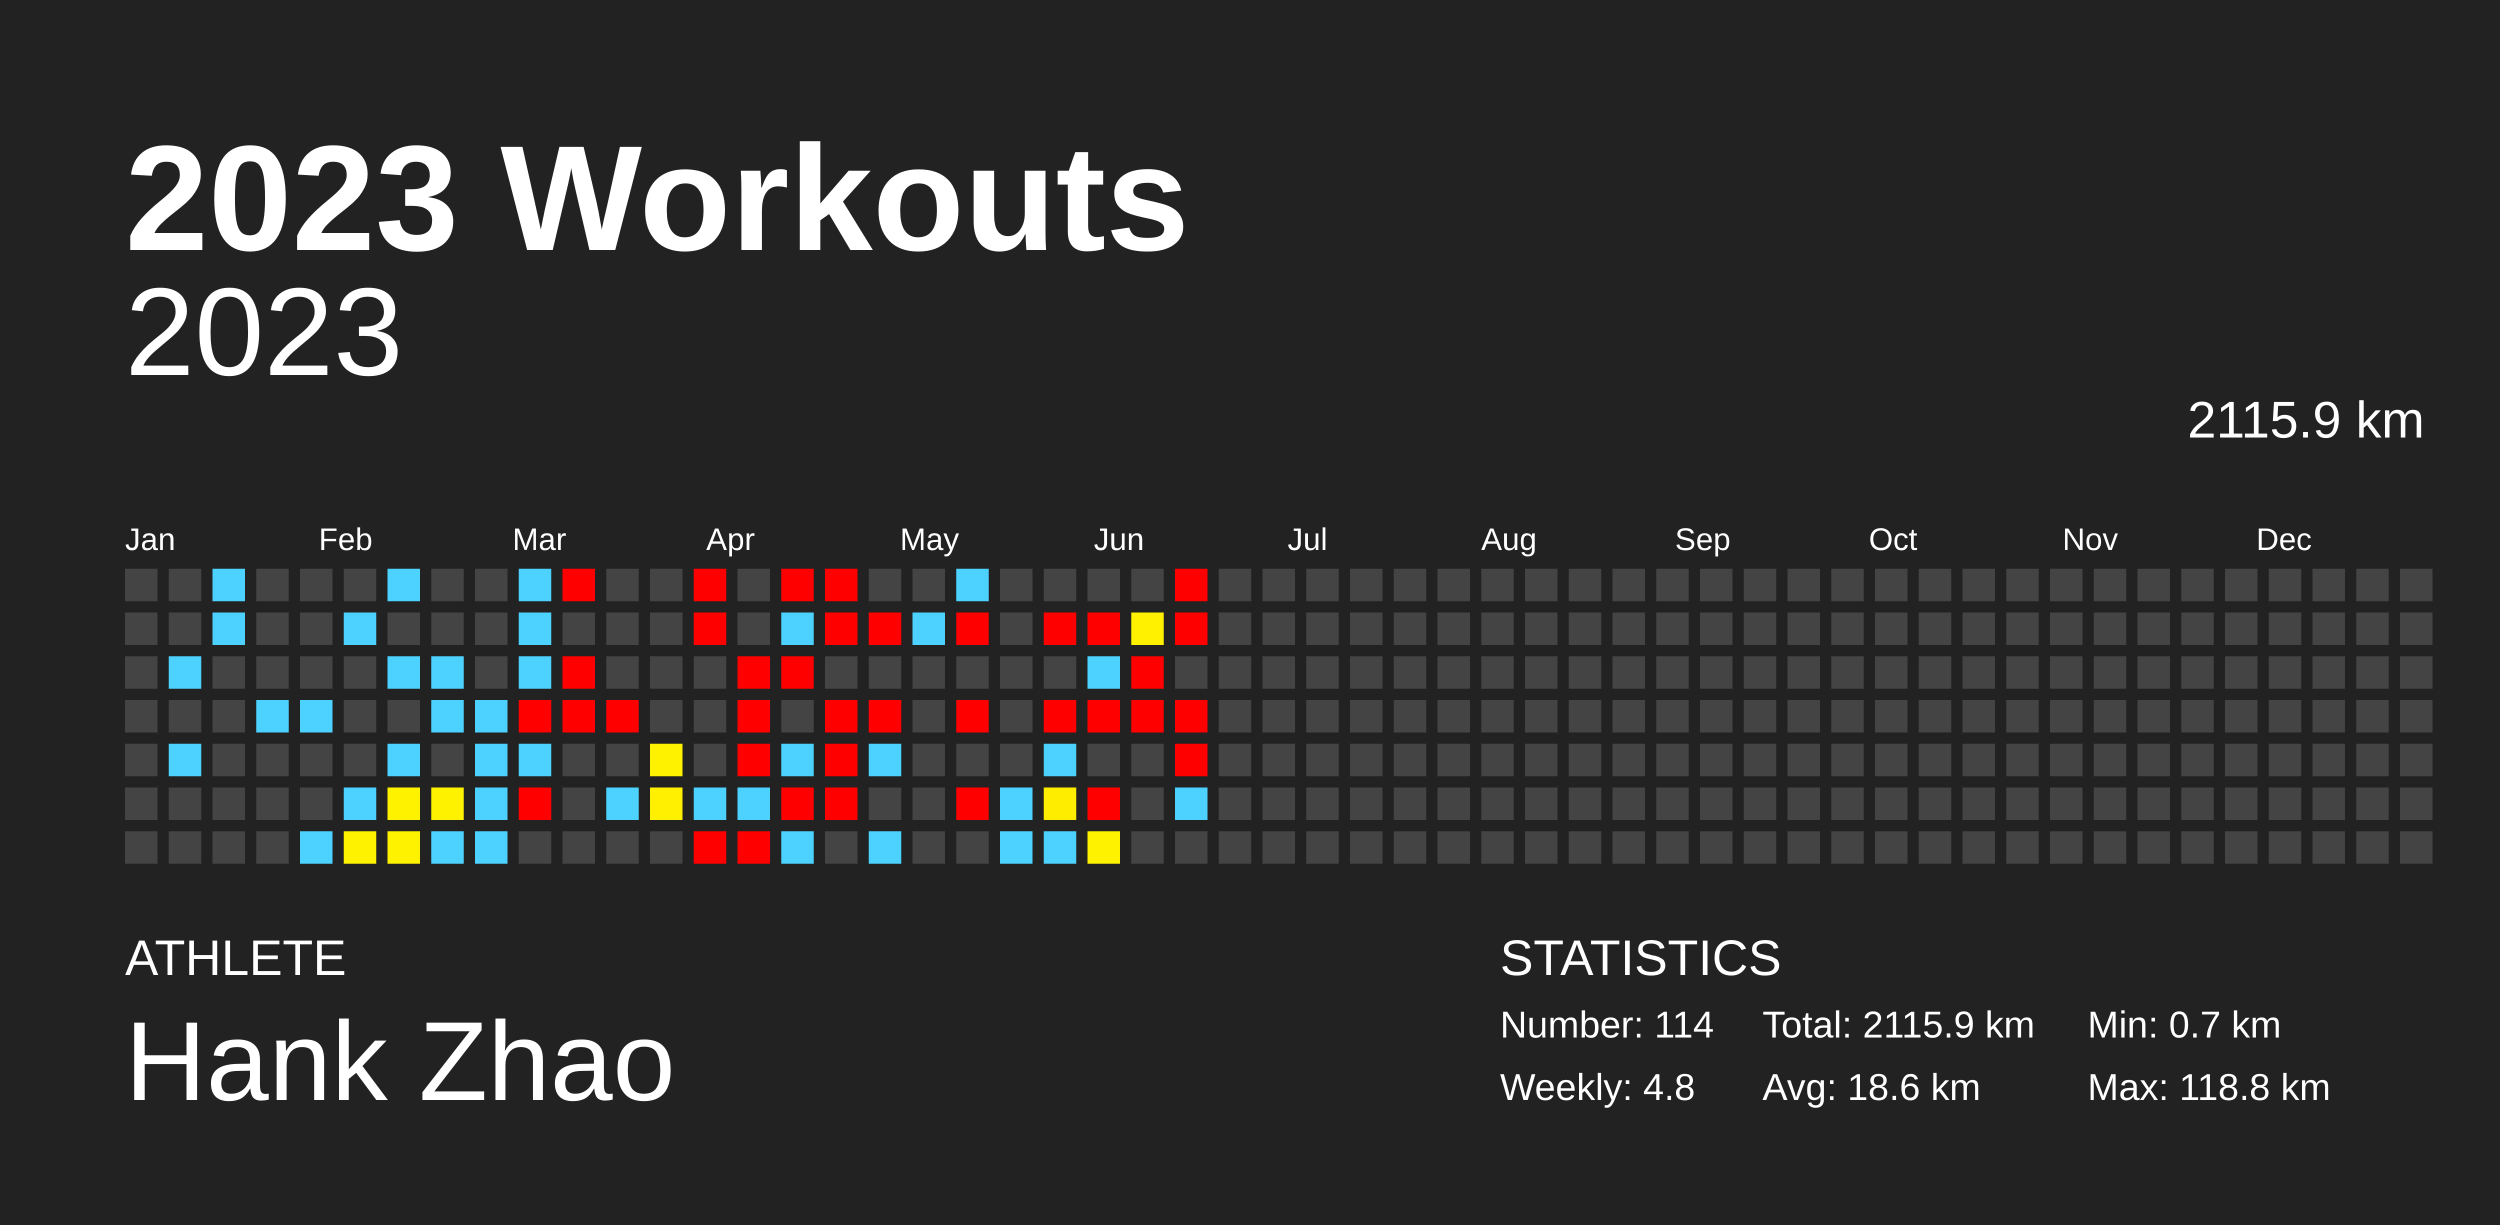
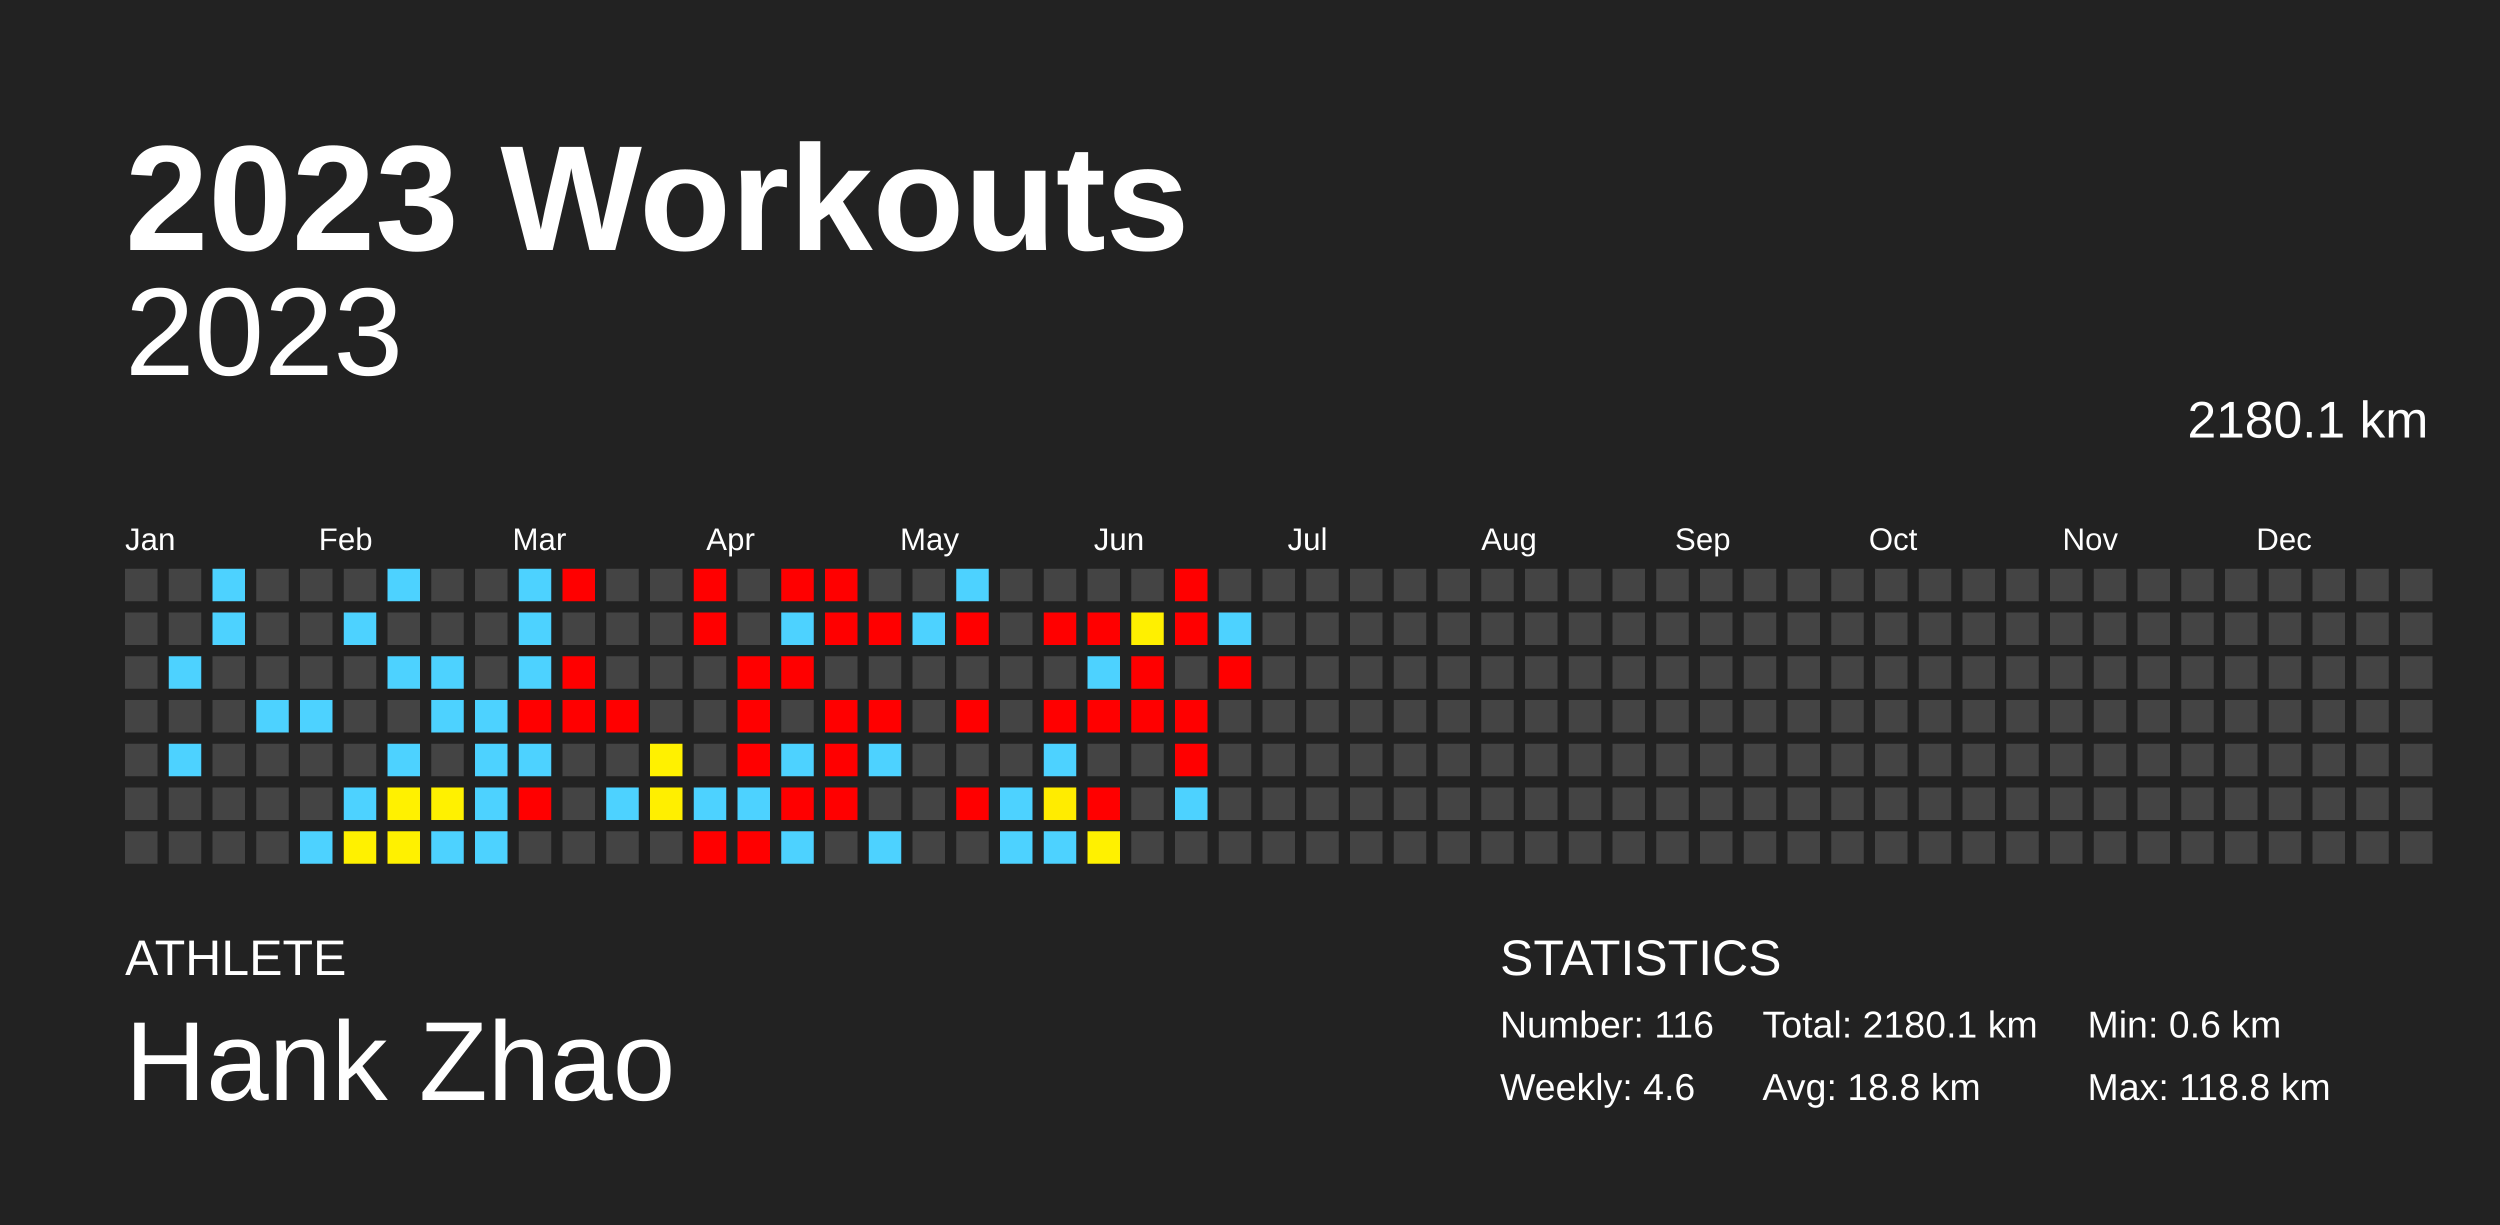
<svg xmlns="http://www.w3.org/2000/svg" baseProfile="full" height="98mm" version="1.1" viewBox="0,0,200,98" width="200mm">
  <defs />
  <rect fill="#222222" height="98" width="200" x="0" y="0" />
  <text fill="#FFFFFF" style="font-size:12px; font-family:Arial; font-weight:bold;" x="10" y="20">2023 Workouts</text>
  <text fill="#FFFFFF" style="font-size:4px; font-family:Arial" x="10" y="78">ATHLETE</text>
  <text fill="#FFFFFF" style="font-size:9px; font-family:Arial" x="10" y="88">Hank Zhao</text>
  <text fill="#FFFFFF" style="font-size:4px; font-family:Arial" x="120" y="78">STATISTICS</text>
-   <text fill="#FFFFFF" style="font-size:3px; font-family:Arial" x="120" y="83">Number: 114</text>
-   <text fill="#FFFFFF" style="font-size:3px; font-family:Arial" x="120" y="88">Weekly: 4.8</text>
-   <text fill="#FFFFFF" style="font-size:3px; font-family:Arial" x="141" y="83">Total: 2115.9 km</text>
-   <text fill="#FFFFFF" style="font-size:3px; font-family:Arial" x="141" y="88">Avg: 18.6 km</text>
-   <text fill="#FFFFFF" style="font-size:3px; font-family:Arial" x="167" y="83">Min: 0.7 km</text>
+   <text fill="#FFFFFF" style="font-size:3px; font-family:Arial" x="120" y="83">Number: 116</text>
+   <text fill="#FFFFFF" style="font-size:3px; font-family:Arial" x="120" y="88">Weekly: 4.6</text>
+   <text fill="#FFFFFF" style="font-size:3px; font-family:Arial" x="141" y="83">Total: 2180.1 km</text>
+   <text fill="#FFFFFF" style="font-size:3px; font-family:Arial" x="141" y="88">Avg: 18.8 km</text>
+   <text fill="#FFFFFF" style="font-size:3px; font-family:Arial" x="167" y="83">Min: 0.6 km</text>
  <text fill="#FFFFFF" style="font-size:3px; font-family:Arial" x="167" y="88">Max: 118.8 km</text>
  <text alignment-baseline="hanging" fill="#FFFFFF" style="font-size:10.0px; font-family:Arial;" x="10" y="30">2023</text>
-   <text alignment-baseline="hanging" fill="#FFFFFF" style="font-size:4.125px; font-family:Arial;" x="175" y="35">2115.9 km</text>
+   <text alignment-baseline="hanging" fill="#FFFFFF" style="font-size:4.125px; font-family:Arial;" x="175" y="35">2180.1 km</text>
  <text fill="#FFFFFF" style="font-size:2.5px; font-family:Arial" x="10.0" y="44">Jan</text>
  <text fill="#FFFFFF" style="font-size:2.5px; font-family:Arial" x="25.5" y="44">Feb</text>
  <text fill="#FFFFFF" style="font-size:2.5px; font-family:Arial" x="41.0" y="44">Mar</text>
  <text fill="#FFFFFF" style="font-size:2.5px; font-family:Arial" x="56.5" y="44">Apr</text>
  <text fill="#FFFFFF" style="font-size:2.5px; font-family:Arial" x="72.0" y="44">May</text>
  <text fill="#FFFFFF" style="font-size:2.5px; font-family:Arial" x="87.5" y="44">Jun</text>
  <text fill="#FFFFFF" style="font-size:2.5px; font-family:Arial" x="103.0" y="44">Jul</text>
  <text fill="#FFFFFF" style="font-size:2.5px; font-family:Arial" x="118.5" y="44">Aug</text>
  <text fill="#FFFFFF" style="font-size:2.5px; font-family:Arial" x="134.0" y="44">Sep</text>
  <text fill="#FFFFFF" style="font-size:2.5px; font-family:Arial" x="149.5" y="44">Oct</text>
  <text fill="#FFFFFF" style="font-size:2.5px; font-family:Arial" x="165.0" y="44">Nov</text>
  <text fill="#FFFFFF" style="font-size:2.5px; font-family:Arial" x="180.5" y="44">Dec</text>
  <rect fill="#444444" height="2.6" width="2.6" x="10.0" y="45.5" />
  <rect fill="#444444" height="2.6" width="2.6" x="10.0" y="49.0" />
  <rect fill="#444444" height="2.6" width="2.6" x="10.0" y="52.5" />
  <rect fill="#444444" height="2.6" width="2.6" x="10.0" y="56.0" />
  <rect fill="#444444" height="2.6" width="2.6" x="10.0" y="59.5" />
  <rect fill="#444444" height="2.6" width="2.6" x="10.0" y="63.0" />
  <rect fill="#444444" height="2.6" width="2.6" x="10.0" y="66.5" />
  <rect fill="#444444" height="2.6" width="2.6" x="13.5" y="45.5" />
  <rect fill="#444444" height="2.6" width="2.6" x="13.5" y="49.0" />
  <rect fill="#4dd2ff" height="2.6" width="2.6" x="13.5" y="52.5" />
  <rect fill="#444444" height="2.6" width="2.6" x="13.5" y="56.0" />
  <rect fill="#4dd2ff" height="2.6" width="2.6" x="13.5" y="59.5" />
  <rect fill="#444444" height="2.6" width="2.6" x="13.5" y="63.0" />
  <rect fill="#444444" height="2.6" width="2.6" x="13.5" y="66.5" />
  <rect fill="#4dd2ff" height="2.6" width="2.6" x="17.0" y="45.5" />
  <rect fill="#4dd2ff" height="2.6" width="2.6" x="17.0" y="49.0" />
  <rect fill="#444444" height="2.6" width="2.6" x="17.0" y="52.5" />
  <rect fill="#444444" height="2.6" width="2.6" x="17.0" y="56.0" />
  <rect fill="#444444" height="2.6" width="2.6" x="17.0" y="59.5" />
  <rect fill="#444444" height="2.6" width="2.6" x="17.0" y="63.0" />
  <rect fill="#444444" height="2.6" width="2.6" x="17.0" y="66.5" />
  <rect fill="#444444" height="2.6" width="2.6" x="20.5" y="45.5" />
  <rect fill="#444444" height="2.6" width="2.6" x="20.5" y="49.0" />
  <rect fill="#444444" height="2.6" width="2.6" x="20.5" y="52.5" />
  <rect fill="#4dd2ff" height="2.6" width="2.6" x="20.5" y="56.0" />
  <rect fill="#444444" height="2.6" width="2.6" x="20.5" y="59.5" />
  <rect fill="#444444" height="2.6" width="2.6" x="20.5" y="63.0" />
  <rect fill="#444444" height="2.6" width="2.6" x="20.5" y="66.5" />
  <rect fill="#444444" height="2.6" width="2.6" x="24.0" y="45.5" />
  <rect fill="#444444" height="2.6" width="2.6" x="24.0" y="49.0" />
  <rect fill="#444444" height="2.6" width="2.6" x="24.0" y="52.5" />
  <rect fill="#4dd2ff" height="2.6" width="2.6" x="24.0" y="56.0" />
  <rect fill="#444444" height="2.6" width="2.6" x="24.0" y="59.5" />
  <rect fill="#444444" height="2.6" width="2.6" x="24.0" y="63.0" />
  <rect fill="#4dd2ff" height="2.6" width="2.6" x="24.0" y="66.5" />
  <rect fill="#444444" height="2.6" width="2.6" x="27.5" y="45.5" />
  <rect fill="#4dd2ff" height="2.6" width="2.6" x="27.5" y="49.0" />
  <rect fill="#444444" height="2.6" width="2.6" x="27.5" y="52.5" />
  <rect fill="#444444" height="2.6" width="2.6" x="27.5" y="56.0" />
  <rect fill="#444444" height="2.6" width="2.6" x="27.5" y="59.5" />
  <rect fill="#4dd2ff" height="2.6" width="2.6" x="27.5" y="63.0" />
-   <rect fill="#fff200" height="2.6" width="2.6" x="27.5" y="66.5" />
+   <rect fill="#fff100" height="2.6" width="2.6" x="27.5" y="66.5" />
  <rect fill="#4dd2ff" height="2.6" width="2.6" x="31.0" y="45.5" />
  <rect fill="#444444" height="2.6" width="2.6" x="31.0" y="49.0" />
  <rect fill="#4dd2ff" height="2.6" width="2.6" x="31.0" y="52.5" />
  <rect fill="#444444" height="2.6" width="2.6" x="31.0" y="56.0" />
  <rect fill="#4dd2ff" height="2.6" width="2.6" x="31.0" y="59.5" />
-   <rect fill="#fff200" height="2.6" width="2.6" x="31.0" y="63.0" />
-   <rect fill="#fff200" height="2.6" width="2.6" x="31.0" y="66.5" />
+   <rect fill="#fff100" height="2.6" width="2.6" x="31.0" y="63.0" />
+   <rect fill="#fff100" height="2.6" width="2.6" x="31.0" y="66.5" />
  <rect fill="#444444" height="2.6" width="2.6" x="34.5" y="45.5" />
  <rect fill="#444444" height="2.6" width="2.6" x="34.5" y="49.0" />
  <rect fill="#4dd2ff" height="2.6" width="2.6" x="34.5" y="52.5" />
  <rect fill="#4dd2ff" height="2.6" width="2.6" x="34.5" y="56.0" />
  <rect fill="#444444" height="2.6" width="2.6" x="34.5" y="59.5" />
-   <rect fill="#fff200" height="2.6" width="2.6" x="34.5" y="63.0" />
+   <rect fill="#fff100" height="2.6" width="2.6" x="34.5" y="63.0" />
  <rect fill="#4dd2ff" height="2.6" width="2.6" x="34.5" y="66.5" />
  <rect fill="#444444" height="2.6" width="2.6" x="38.0" y="45.5" />
  <rect fill="#444444" height="2.6" width="2.6" x="38.0" y="49.0" />
  <rect fill="#444444" height="2.6" width="2.6" x="38.0" y="52.5" />
  <rect fill="#4dd2ff" height="2.6" width="2.6" x="38.0" y="56.0" />
  <rect fill="#4dd2ff" height="2.6" width="2.6" x="38.0" y="59.5" />
  <rect fill="#4dd2ff" height="2.6" width="2.6" x="38.0" y="63.0" />
  <rect fill="#4dd2ff" height="2.6" width="2.6" x="38.0" y="66.5" />
  <rect fill="#4dd2ff" height="2.6" width="2.6" x="41.5" y="45.5" />
  <rect fill="#4dd2ff" height="2.6" width="2.6" x="41.5" y="49.0" />
  <rect fill="#4dd2ff" height="2.6" width="2.6" x="41.5" y="52.5" />
  <rect fill="red" height="2.6" width="2.6" x="41.5" y="56.0" />
  <rect fill="#4dd2ff" height="2.6" width="2.6" x="41.5" y="59.5" />
  <rect fill="red" height="2.6" width="2.6" x="41.5" y="63.0" />
  <rect fill="#444444" height="2.6" width="2.6" x="41.5" y="66.5" />
  <rect fill="red" height="2.6" width="2.6" x="45.0" y="45.5" />
  <rect fill="#444444" height="2.6" width="2.6" x="45.0" y="49.0" />
  <rect fill="red" height="2.6" width="2.6" x="45.0" y="52.5" />
  <rect fill="red" height="2.6" width="2.6" x="45.0" y="56.0" />
  <rect fill="#444444" height="2.6" width="2.6" x="45.0" y="59.5" />
  <rect fill="#444444" height="2.6" width="2.6" x="45.0" y="63.0" />
  <rect fill="#444444" height="2.6" width="2.6" x="45.0" y="66.5" />
  <rect fill="#444444" height="2.6" width="2.6" x="48.5" y="45.5" />
  <rect fill="#444444" height="2.6" width="2.6" x="48.5" y="49.0" />
  <rect fill="#444444" height="2.6" width="2.6" x="48.5" y="52.5" />
  <rect fill="red" height="2.6" width="2.6" x="48.5" y="56.0" />
  <rect fill="#444444" height="2.6" width="2.6" x="48.5" y="59.5" />
  <rect fill="#4dd2ff" height="2.6" width="2.6" x="48.5" y="63.0" />
  <rect fill="#444444" height="2.6" width="2.6" x="48.5" y="66.5" />
  <rect fill="#444444" height="2.6" width="2.6" x="52.0" y="45.5" />
  <rect fill="#444444" height="2.6" width="2.6" x="52.0" y="49.0" />
  <rect fill="#444444" height="2.6" width="2.6" x="52.0" y="52.5" />
  <rect fill="#444444" height="2.6" width="2.6" x="52.0" y="56.0" />
-   <rect fill="#fff200" height="2.6" width="2.6" x="52.0" y="59.5" />
+   <rect fill="#fff100" height="2.6" width="2.6" x="52.0" y="59.5" />
  <rect fill="#ffef00" height="2.6" width="2.6" x="52.0" y="63.0" />
  <rect fill="#444444" height="2.6" width="2.6" x="52.0" y="66.5" />
  <rect fill="red" height="2.6" width="2.6" x="55.5" y="45.5" />
  <rect fill="red" height="2.6" width="2.6" x="55.5" y="49.0" />
  <rect fill="#444444" height="2.6" width="2.6" x="55.5" y="52.5" />
  <rect fill="#444444" height="2.6" width="2.6" x="55.5" y="56.0" />
  <rect fill="#444444" height="2.6" width="2.6" x="55.5" y="59.5" />
  <rect fill="#4dd2ff" height="2.6" width="2.6" x="55.5" y="63.0" />
  <rect fill="red" height="2.6" width="2.6" x="55.5" y="66.5" />
  <rect fill="#444444" height="2.6" width="2.6" x="59.0" y="45.5" />
  <rect fill="#444444" height="2.6" width="2.6" x="59.0" y="49.0" />
  <rect fill="red" height="2.6" width="2.6" x="59.0" y="52.5" />
  <rect fill="red" height="2.6" width="2.6" x="59.0" y="56.0" />
  <rect fill="red" height="2.6" width="2.6" x="59.0" y="59.5" />
  <rect fill="#4dd2ff" height="2.6" width="2.6" x="59.0" y="63.0" />
  <rect fill="red" height="2.6" width="2.6" x="59.0" y="66.5" />
  <rect fill="red" height="2.6" width="2.6" x="62.5" y="45.5" />
  <rect fill="#4dd2ff" height="2.6" width="2.6" x="62.5" y="49.0" />
  <rect fill="red" height="2.6" width="2.6" x="62.5" y="52.5" />
  <rect fill="#444444" height="2.6" width="2.6" x="62.5" y="56.0" />
  <rect fill="#4dd2ff" height="2.6" width="2.6" x="62.5" y="59.5" />
  <rect fill="red" height="2.6" width="2.6" x="62.5" y="63.0" />
  <rect fill="#4dd2ff" height="2.6" width="2.6" x="62.5" y="66.5" />
  <rect fill="red" height="2.6" width="2.6" x="66.0" y="45.5" />
  <rect fill="red" height="2.6" width="2.6" x="66.0" y="49.0" />
  <rect fill="#444444" height="2.6" width="2.6" x="66.0" y="52.5" />
  <rect fill="red" height="2.6" width="2.6" x="66.0" y="56.0" />
  <rect fill="red" height="2.6" width="2.6" x="66.0" y="59.5" />
  <rect fill="red" height="2.6" width="2.6" x="66.0" y="63.0" />
  <rect fill="#444444" height="2.6" width="2.6" x="66.0" y="66.5" />
  <rect fill="#444444" height="2.6" width="2.6" x="69.5" y="45.5" />
  <rect fill="red" height="2.6" width="2.6" x="69.5" y="49.0" />
  <rect fill="#444444" height="2.6" width="2.6" x="69.5" y="52.5" />
  <rect fill="red" height="2.6" width="2.6" x="69.5" y="56.0" />
  <rect fill="#4dd2ff" height="2.6" width="2.6" x="69.5" y="59.5" />
  <rect fill="#444444" height="2.6" width="2.6" x="69.5" y="63.0" />
  <rect fill="#4dd2ff" height="2.6" width="2.6" x="69.5" y="66.5" />
  <rect fill="#444444" height="2.6" width="2.6" x="73.0" y="45.5" />
  <rect fill="#4dd2ff" height="2.6" width="2.6" x="73.0" y="49.0" />
  <rect fill="#444444" height="2.6" width="2.6" x="73.0" y="52.5" />
  <rect fill="#444444" height="2.6" width="2.6" x="73.0" y="56.0" />
  <rect fill="#444444" height="2.6" width="2.6" x="73.0" y="59.5" />
  <rect fill="#444444" height="2.6" width="2.6" x="73.0" y="63.0" />
  <rect fill="#444444" height="2.6" width="2.6" x="73.0" y="66.5" />
  <rect fill="#4dd2ff" height="2.6" width="2.6" x="76.5" y="45.5" />
  <rect fill="red" height="2.6" width="2.6" x="76.5" y="49.0" />
  <rect fill="#444444" height="2.6" width="2.6" x="76.5" y="52.5" />
  <rect fill="red" height="2.6" width="2.6" x="76.5" y="56.0" />
  <rect fill="#444444" height="2.6" width="2.6" x="76.5" y="59.5" />
  <rect fill="red" height="2.6" width="2.6" x="76.5" y="63.0" />
  <rect fill="#444444" height="2.6" width="2.6" x="76.5" y="66.5" />
  <rect fill="#444444" height="2.6" width="2.6" x="80.0" y="45.5" />
  <rect fill="#444444" height="2.6" width="2.6" x="80.0" y="49.0" />
  <rect fill="#444444" height="2.6" width="2.6" x="80.0" y="52.5" />
  <rect fill="#444444" height="2.6" width="2.6" x="80.0" y="56.0" />
  <rect fill="#444444" height="2.6" width="2.6" x="80.0" y="59.5" />
  <rect fill="#4dd2ff" height="2.6" width="2.6" x="80.0" y="63.0" />
  <rect fill="#4dd2ff" height="2.6" width="2.6" x="80.0" y="66.5" />
  <rect fill="#444444" height="2.6" width="2.6" x="83.5" y="45.5" />
  <rect fill="red" height="2.6" width="2.6" x="83.5" y="49.0" />
  <rect fill="#444444" height="2.6" width="2.6" x="83.5" y="52.5" />
  <rect fill="red" height="2.6" width="2.6" x="83.5" y="56.0" />
  <rect fill="#4dd2ff" height="2.6" width="2.6" x="83.5" y="59.5" />
-   <rect fill="#ffed00" height="2.6" width="2.6" x="83.5" y="63.0" />
+   <rect fill="#ffec00" height="2.6" width="2.6" x="83.5" y="63.0" />
  <rect fill="#4dd2ff" height="2.6" width="2.6" x="83.5" y="66.5" />
  <rect fill="#444444" height="2.6" width="2.6" x="87.0" y="45.5" />
  <rect fill="red" height="2.6" width="2.6" x="87.0" y="49.0" />
  <rect fill="#4dd2ff" height="2.6" width="2.6" x="87.0" y="52.5" />
  <rect fill="red" height="2.6" width="2.6" x="87.0" y="56.0" />
  <rect fill="#444444" height="2.6" width="2.6" x="87.0" y="59.5" />
  <rect fill="red" height="2.6" width="2.6" x="87.0" y="63.0" />
-   <rect fill="#fff200" height="2.6" width="2.6" x="87.0" y="66.5" />
+   <rect fill="#fff100" height="2.6" width="2.6" x="87.0" y="66.5" />
  <rect fill="#444444" height="2.6" width="2.6" x="90.5" y="45.5" />
-   <rect fill="#fff100" height="2.6" width="2.6" x="90.5" y="49.0" />
+   <rect fill="#fff000" height="2.6" width="2.6" x="90.5" y="49.0" />
  <rect fill="red" height="2.6" width="2.6" x="90.5" y="52.5" />
  <rect fill="red" height="2.6" width="2.6" x="90.5" y="56.0" />
  <rect fill="#444444" height="2.6" width="2.6" x="90.5" y="59.5" />
  <rect fill="#444444" height="2.6" width="2.6" x="90.5" y="63.0" />
  <rect fill="#444444" height="2.6" width="2.6" x="90.5" y="66.5" />
  <rect fill="red" height="2.6" width="2.6" x="94.0" y="45.5" />
  <rect fill="red" height="2.6" width="2.6" x="94.0" y="49.0" />
  <rect fill="#444444" height="2.6" width="2.6" x="94.0" y="52.5" />
  <rect fill="red" height="2.6" width="2.6" x="94.0" y="56.0" />
  <rect fill="red" height="2.6" width="2.6" x="94.0" y="59.5" />
  <rect fill="#4dd2ff" height="2.6" width="2.6" x="94.0" y="63.0" />
  <rect fill="#444444" height="2.6" width="2.6" x="94.0" y="66.5" />
  <rect fill="#444444" height="2.6" width="2.6" x="97.5" y="45.5" />
-   <rect fill="#444444" height="2.6" width="2.6" x="97.5" y="49.0" />
-   <rect fill="#444444" height="2.6" width="2.6" x="97.5" y="52.5" />
+   <rect fill="#4dd2ff" height="2.6" width="2.6" x="97.5" y="49.0" />
+   <rect fill="red" height="2.6" width="2.6" x="97.5" y="52.5" />
  <rect fill="#444444" height="2.6" width="2.6" x="97.5" y="56.0" />
  <rect fill="#444444" height="2.6" width="2.6" x="97.5" y="59.5" />
  <rect fill="#444444" height="2.6" width="2.6" x="97.5" y="63.0" />
  <rect fill="#444444" height="2.6" width="2.6" x="97.5" y="66.5" />
  <rect fill="#444444" height="2.6" width="2.6" x="101.0" y="45.5" />
  <rect fill="#444444" height="2.6" width="2.6" x="101.0" y="49.0" />
  <rect fill="#444444" height="2.6" width="2.6" x="101.0" y="52.5" />
  <rect fill="#444444" height="2.6" width="2.6" x="101.0" y="56.0" />
  <rect fill="#444444" height="2.6" width="2.6" x="101.0" y="59.5" />
  <rect fill="#444444" height="2.6" width="2.6" x="101.0" y="63.0" />
  <rect fill="#444444" height="2.6" width="2.6" x="101.0" y="66.5" />
  <rect fill="#444444" height="2.6" width="2.6" x="104.5" y="45.5" />
  <rect fill="#444444" height="2.6" width="2.6" x="104.5" y="49.0" />
  <rect fill="#444444" height="2.6" width="2.6" x="104.5" y="52.5" />
  <rect fill="#444444" height="2.6" width="2.6" x="104.5" y="56.0" />
  <rect fill="#444444" height="2.6" width="2.6" x="104.5" y="59.5" />
  <rect fill="#444444" height="2.6" width="2.6" x="104.5" y="63.0" />
  <rect fill="#444444" height="2.6" width="2.6" x="104.5" y="66.5" />
  <rect fill="#444444" height="2.6" width="2.6" x="108.0" y="45.5" />
  <rect fill="#444444" height="2.6" width="2.6" x="108.0" y="49.0" />
  <rect fill="#444444" height="2.6" width="2.6" x="108.0" y="52.5" />
  <rect fill="#444444" height="2.6" width="2.6" x="108.0" y="56.0" />
  <rect fill="#444444" height="2.6" width="2.6" x="108.0" y="59.5" />
  <rect fill="#444444" height="2.6" width="2.6" x="108.0" y="63.0" />
  <rect fill="#444444" height="2.6" width="2.6" x="108.0" y="66.5" />
  <rect fill="#444444" height="2.6" width="2.6" x="111.5" y="45.5" />
  <rect fill="#444444" height="2.6" width="2.6" x="111.5" y="49.0" />
  <rect fill="#444444" height="2.6" width="2.6" x="111.5" y="52.5" />
  <rect fill="#444444" height="2.6" width="2.6" x="111.5" y="56.0" />
  <rect fill="#444444" height="2.6" width="2.6" x="111.5" y="59.5" />
  <rect fill="#444444" height="2.6" width="2.6" x="111.5" y="63.0" />
  <rect fill="#444444" height="2.6" width="2.6" x="111.5" y="66.5" />
  <rect fill="#444444" height="2.6" width="2.6" x="115.0" y="45.5" />
  <rect fill="#444444" height="2.6" width="2.6" x="115.0" y="49.0" />
  <rect fill="#444444" height="2.6" width="2.6" x="115.0" y="52.5" />
  <rect fill="#444444" height="2.6" width="2.6" x="115.0" y="56.0" />
  <rect fill="#444444" height="2.6" width="2.6" x="115.0" y="59.5" />
  <rect fill="#444444" height="2.6" width="2.6" x="115.0" y="63.0" />
  <rect fill="#444444" height="2.6" width="2.6" x="115.0" y="66.5" />
  <rect fill="#444444" height="2.6" width="2.6" x="118.5" y="45.5" />
  <rect fill="#444444" height="2.6" width="2.6" x="118.5" y="49.0" />
  <rect fill="#444444" height="2.6" width="2.6" x="118.5" y="52.5" />
  <rect fill="#444444" height="2.6" width="2.6" x="118.5" y="56.0" />
  <rect fill="#444444" height="2.6" width="2.6" x="118.5" y="59.5" />
  <rect fill="#444444" height="2.6" width="2.6" x="118.5" y="63.0" />
  <rect fill="#444444" height="2.6" width="2.6" x="118.5" y="66.5" />
  <rect fill="#444444" height="2.6" width="2.6" x="122.0" y="45.5" />
  <rect fill="#444444" height="2.6" width="2.6" x="122.0" y="49.0" />
  <rect fill="#444444" height="2.6" width="2.6" x="122.0" y="52.5" />
  <rect fill="#444444" height="2.6" width="2.6" x="122.0" y="56.0" />
  <rect fill="#444444" height="2.6" width="2.6" x="122.0" y="59.5" />
  <rect fill="#444444" height="2.6" width="2.6" x="122.0" y="63.0" />
  <rect fill="#444444" height="2.6" width="2.6" x="122.0" y="66.5" />
  <rect fill="#444444" height="2.6" width="2.6" x="125.5" y="45.5" />
  <rect fill="#444444" height="2.6" width="2.6" x="125.5" y="49.0" />
  <rect fill="#444444" height="2.6" width="2.6" x="125.5" y="52.5" />
  <rect fill="#444444" height="2.6" width="2.6" x="125.5" y="56.0" />
  <rect fill="#444444" height="2.6" width="2.6" x="125.5" y="59.5" />
  <rect fill="#444444" height="2.6" width="2.6" x="125.5" y="63.0" />
  <rect fill="#444444" height="2.6" width="2.6" x="125.5" y="66.5" />
  <rect fill="#444444" height="2.6" width="2.6" x="129.0" y="45.5" />
  <rect fill="#444444" height="2.6" width="2.6" x="129.0" y="49.0" />
  <rect fill="#444444" height="2.6" width="2.6" x="129.0" y="52.5" />
  <rect fill="#444444" height="2.6" width="2.6" x="129.0" y="56.0" />
  <rect fill="#444444" height="2.6" width="2.6" x="129.0" y="59.5" />
  <rect fill="#444444" height="2.6" width="2.6" x="129.0" y="63.0" />
  <rect fill="#444444" height="2.6" width="2.6" x="129.0" y="66.5" />
  <rect fill="#444444" height="2.6" width="2.6" x="132.5" y="45.5" />
  <rect fill="#444444" height="2.6" width="2.6" x="132.5" y="49.0" />
  <rect fill="#444444" height="2.6" width="2.6" x="132.5" y="52.5" />
  <rect fill="#444444" height="2.6" width="2.6" x="132.5" y="56.0" />
  <rect fill="#444444" height="2.6" width="2.6" x="132.5" y="59.5" />
  <rect fill="#444444" height="2.6" width="2.6" x="132.5" y="63.0" />
  <rect fill="#444444" height="2.6" width="2.6" x="132.5" y="66.5" />
  <rect fill="#444444" height="2.6" width="2.6" x="136.0" y="45.5" />
  <rect fill="#444444" height="2.6" width="2.6" x="136.0" y="49.0" />
  <rect fill="#444444" height="2.6" width="2.6" x="136.0" y="52.5" />
  <rect fill="#444444" height="2.6" width="2.6" x="136.0" y="56.0" />
  <rect fill="#444444" height="2.6" width="2.6" x="136.0" y="59.5" />
  <rect fill="#444444" height="2.6" width="2.6" x="136.0" y="63.0" />
  <rect fill="#444444" height="2.6" width="2.6" x="136.0" y="66.5" />
  <rect fill="#444444" height="2.6" width="2.6" x="139.5" y="45.5" />
  <rect fill="#444444" height="2.6" width="2.6" x="139.5" y="49.0" />
  <rect fill="#444444" height="2.6" width="2.6" x="139.5" y="52.5" />
  <rect fill="#444444" height="2.6" width="2.6" x="139.5" y="56.0" />
  <rect fill="#444444" height="2.6" width="2.6" x="139.5" y="59.5" />
  <rect fill="#444444" height="2.6" width="2.6" x="139.5" y="63.0" />
  <rect fill="#444444" height="2.6" width="2.6" x="139.5" y="66.5" />
  <rect fill="#444444" height="2.6" width="2.6" x="143.0" y="45.5" />
  <rect fill="#444444" height="2.6" width="2.6" x="143.0" y="49.0" />
  <rect fill="#444444" height="2.6" width="2.6" x="143.0" y="52.5" />
  <rect fill="#444444" height="2.6" width="2.6" x="143.0" y="56.0" />
  <rect fill="#444444" height="2.6" width="2.6" x="143.0" y="59.5" />
  <rect fill="#444444" height="2.6" width="2.6" x="143.0" y="63.0" />
  <rect fill="#444444" height="2.6" width="2.6" x="143.0" y="66.5" />
  <rect fill="#444444" height="2.6" width="2.6" x="146.5" y="45.5" />
  <rect fill="#444444" height="2.6" width="2.6" x="146.5" y="49.0" />
  <rect fill="#444444" height="2.6" width="2.6" x="146.5" y="52.5" />
  <rect fill="#444444" height="2.6" width="2.6" x="146.5" y="56.0" />
  <rect fill="#444444" height="2.6" width="2.6" x="146.5" y="59.5" />
  <rect fill="#444444" height="2.6" width="2.6" x="146.5" y="63.0" />
  <rect fill="#444444" height="2.6" width="2.6" x="146.5" y="66.5" />
  <rect fill="#444444" height="2.6" width="2.6" x="150.0" y="45.5" />
  <rect fill="#444444" height="2.6" width="2.6" x="150.0" y="49.0" />
  <rect fill="#444444" height="2.6" width="2.6" x="150.0" y="52.5" />
  <rect fill="#444444" height="2.6" width="2.6" x="150.0" y="56.0" />
  <rect fill="#444444" height="2.6" width="2.6" x="150.0" y="59.5" />
  <rect fill="#444444" height="2.6" width="2.6" x="150.0" y="63.0" />
  <rect fill="#444444" height="2.6" width="2.6" x="150.0" y="66.5" />
  <rect fill="#444444" height="2.6" width="2.6" x="153.5" y="45.5" />
  <rect fill="#444444" height="2.6" width="2.6" x="153.5" y="49.0" />
  <rect fill="#444444" height="2.6" width="2.6" x="153.5" y="52.5" />
  <rect fill="#444444" height="2.6" width="2.6" x="153.5" y="56.0" />
  <rect fill="#444444" height="2.6" width="2.6" x="153.5" y="59.5" />
  <rect fill="#444444" height="2.6" width="2.6" x="153.5" y="63.0" />
  <rect fill="#444444" height="2.6" width="2.6" x="153.5" y="66.5" />
  <rect fill="#444444" height="2.6" width="2.6" x="157.0" y="45.5" />
  <rect fill="#444444" height="2.6" width="2.6" x="157.0" y="49.0" />
  <rect fill="#444444" height="2.6" width="2.6" x="157.0" y="52.5" />
  <rect fill="#444444" height="2.6" width="2.6" x="157.0" y="56.0" />
  <rect fill="#444444" height="2.6" width="2.6" x="157.0" y="59.5" />
  <rect fill="#444444" height="2.6" width="2.6" x="157.0" y="63.0" />
  <rect fill="#444444" height="2.6" width="2.6" x="157.0" y="66.5" />
  <rect fill="#444444" height="2.6" width="2.6" x="160.5" y="45.5" />
  <rect fill="#444444" height="2.6" width="2.6" x="160.5" y="49.0" />
  <rect fill="#444444" height="2.6" width="2.6" x="160.5" y="52.5" />
  <rect fill="#444444" height="2.6" width="2.6" x="160.5" y="56.0" />
  <rect fill="#444444" height="2.6" width="2.6" x="160.5" y="59.5" />
  <rect fill="#444444" height="2.6" width="2.6" x="160.5" y="63.0" />
  <rect fill="#444444" height="2.6" width="2.6" x="160.5" y="66.5" />
  <rect fill="#444444" height="2.6" width="2.6" x="164.0" y="45.5" />
  <rect fill="#444444" height="2.6" width="2.6" x="164.0" y="49.0" />
  <rect fill="#444444" height="2.6" width="2.6" x="164.0" y="52.5" />
  <rect fill="#444444" height="2.6" width="2.6" x="164.0" y="56.0" />
  <rect fill="#444444" height="2.6" width="2.6" x="164.0" y="59.5" />
  <rect fill="#444444" height="2.6" width="2.6" x="164.0" y="63.0" />
  <rect fill="#444444" height="2.6" width="2.6" x="164.0" y="66.5" />
  <rect fill="#444444" height="2.6" width="2.6" x="167.5" y="45.5" />
  <rect fill="#444444" height="2.6" width="2.6" x="167.5" y="49.0" />
  <rect fill="#444444" height="2.6" width="2.6" x="167.5" y="52.5" />
  <rect fill="#444444" height="2.6" width="2.6" x="167.5" y="56.0" />
  <rect fill="#444444" height="2.6" width="2.6" x="167.5" y="59.5" />
  <rect fill="#444444" height="2.6" width="2.6" x="167.5" y="63.0" />
  <rect fill="#444444" height="2.6" width="2.6" x="167.5" y="66.5" />
  <rect fill="#444444" height="2.6" width="2.6" x="171.0" y="45.5" />
  <rect fill="#444444" height="2.6" width="2.6" x="171.0" y="49.0" />
  <rect fill="#444444" height="2.6" width="2.6" x="171.0" y="52.5" />
  <rect fill="#444444" height="2.6" width="2.6" x="171.0" y="56.0" />
  <rect fill="#444444" height="2.6" width="2.6" x="171.0" y="59.5" />
  <rect fill="#444444" height="2.6" width="2.6" x="171.0" y="63.0" />
  <rect fill="#444444" height="2.6" width="2.6" x="171.0" y="66.5" />
  <rect fill="#444444" height="2.6" width="2.6" x="174.5" y="45.5" />
  <rect fill="#444444" height="2.6" width="2.6" x="174.5" y="49.0" />
  <rect fill="#444444" height="2.6" width="2.6" x="174.5" y="52.5" />
  <rect fill="#444444" height="2.6" width="2.6" x="174.5" y="56.0" />
  <rect fill="#444444" height="2.6" width="2.6" x="174.5" y="59.5" />
  <rect fill="#444444" height="2.6" width="2.6" x="174.5" y="63.0" />
  <rect fill="#444444" height="2.6" width="2.6" x="174.5" y="66.5" />
  <rect fill="#444444" height="2.6" width="2.6" x="178.0" y="45.5" />
  <rect fill="#444444" height="2.6" width="2.6" x="178.0" y="49.0" />
  <rect fill="#444444" height="2.6" width="2.6" x="178.0" y="52.5" />
  <rect fill="#444444" height="2.6" width="2.6" x="178.0" y="56.0" />
  <rect fill="#444444" height="2.6" width="2.6" x="178.0" y="59.5" />
  <rect fill="#444444" height="2.6" width="2.6" x="178.0" y="63.0" />
  <rect fill="#444444" height="2.6" width="2.6" x="178.0" y="66.5" />
  <rect fill="#444444" height="2.6" width="2.6" x="181.5" y="45.5" />
  <rect fill="#444444" height="2.6" width="2.6" x="181.5" y="49.0" />
  <rect fill="#444444" height="2.6" width="2.6" x="181.5" y="52.5" />
  <rect fill="#444444" height="2.6" width="2.6" x="181.5" y="56.0" />
  <rect fill="#444444" height="2.6" width="2.6" x="181.5" y="59.5" />
  <rect fill="#444444" height="2.6" width="2.6" x="181.5" y="63.0" />
  <rect fill="#444444" height="2.6" width="2.6" x="181.5" y="66.5" />
  <rect fill="#444444" height="2.6" width="2.6" x="185.0" y="45.5" />
  <rect fill="#444444" height="2.6" width="2.6" x="185.0" y="49.0" />
  <rect fill="#444444" height="2.6" width="2.6" x="185.0" y="52.5" />
  <rect fill="#444444" height="2.6" width="2.6" x="185.0" y="56.0" />
  <rect fill="#444444" height="2.6" width="2.6" x="185.0" y="59.5" />
  <rect fill="#444444" height="2.6" width="2.6" x="185.0" y="63.0" />
  <rect fill="#444444" height="2.6" width="2.6" x="185.0" y="66.5" />
  <rect fill="#444444" height="2.6" width="2.6" x="188.5" y="45.5" />
  <rect fill="#444444" height="2.6" width="2.6" x="188.5" y="49.0" />
  <rect fill="#444444" height="2.6" width="2.6" x="188.5" y="52.5" />
  <rect fill="#444444" height="2.6" width="2.6" x="188.5" y="56.0" />
  <rect fill="#444444" height="2.6" width="2.6" x="188.5" y="59.5" />
  <rect fill="#444444" height="2.6" width="2.6" x="188.5" y="63.0" />
  <rect fill="#444444" height="2.6" width="2.6" x="188.5" y="66.5" />
  <rect fill="#444444" height="2.6" width="2.6" x="192.0" y="45.5" />
  <rect fill="#444444" height="2.6" width="2.6" x="192.0" y="49.0" />
  <rect fill="#444444" height="2.6" width="2.6" x="192.0" y="52.5" />
  <rect fill="#444444" height="2.6" width="2.6" x="192.0" y="56.0" />
  <rect fill="#444444" height="2.6" width="2.6" x="192.0" y="59.5" />
  <rect fill="#444444" height="2.6" width="2.6" x="192.0" y="63.0" />
  <rect fill="#444444" height="2.6" width="2.6" x="192.0" y="66.5" />
</svg>
